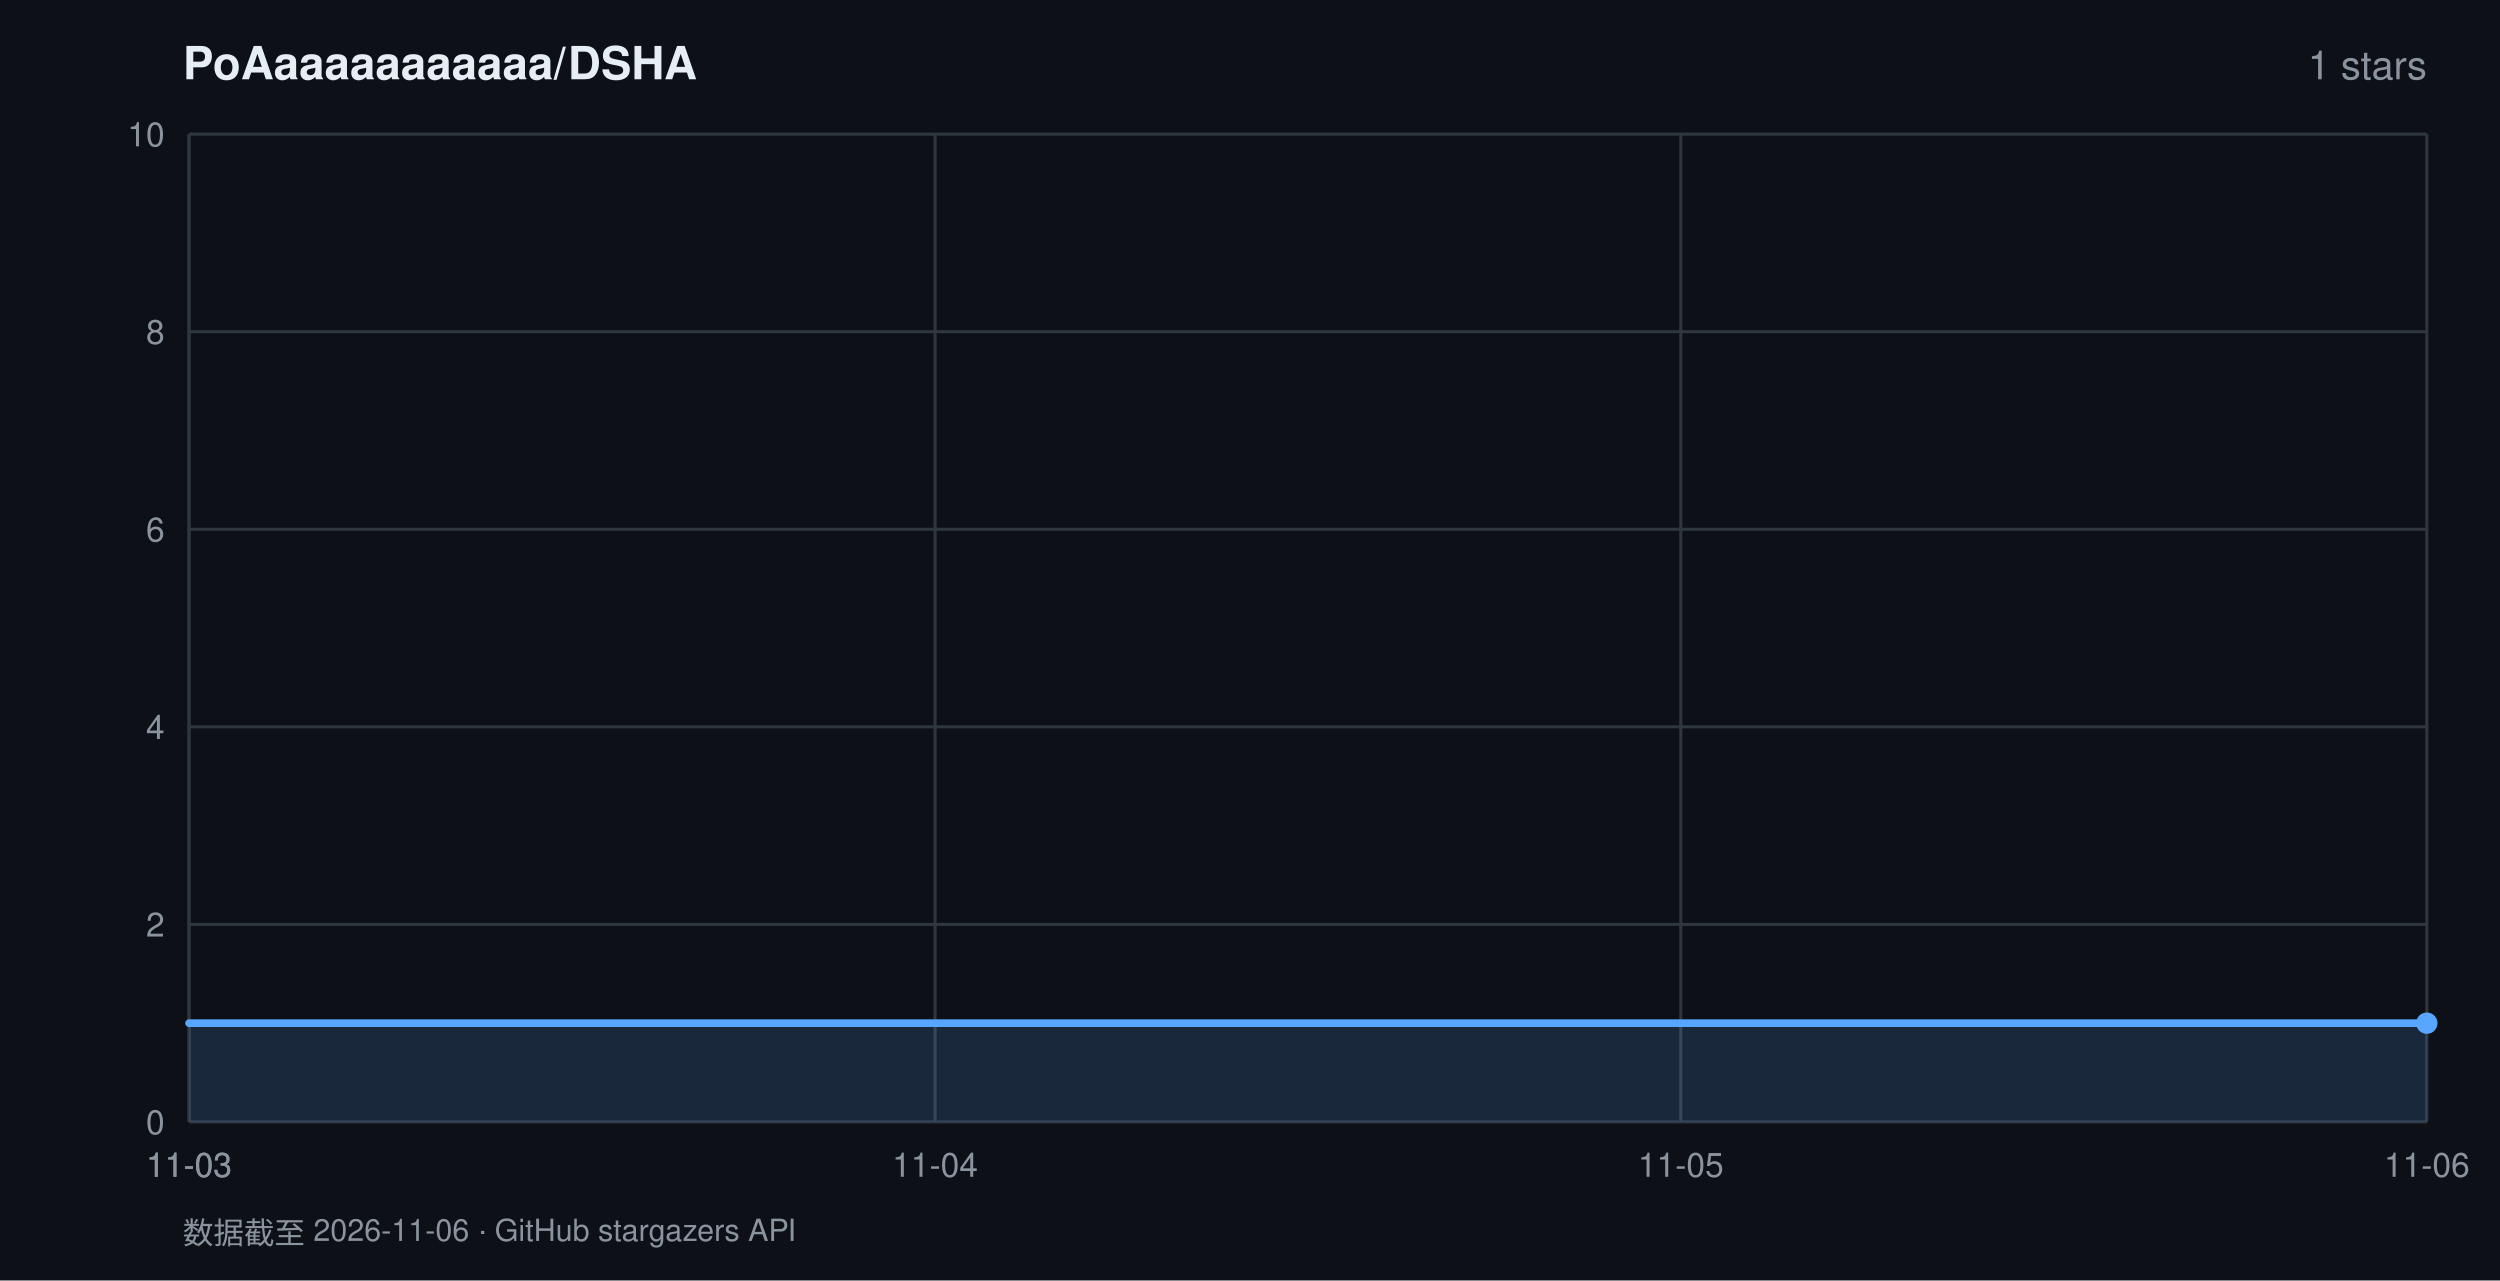
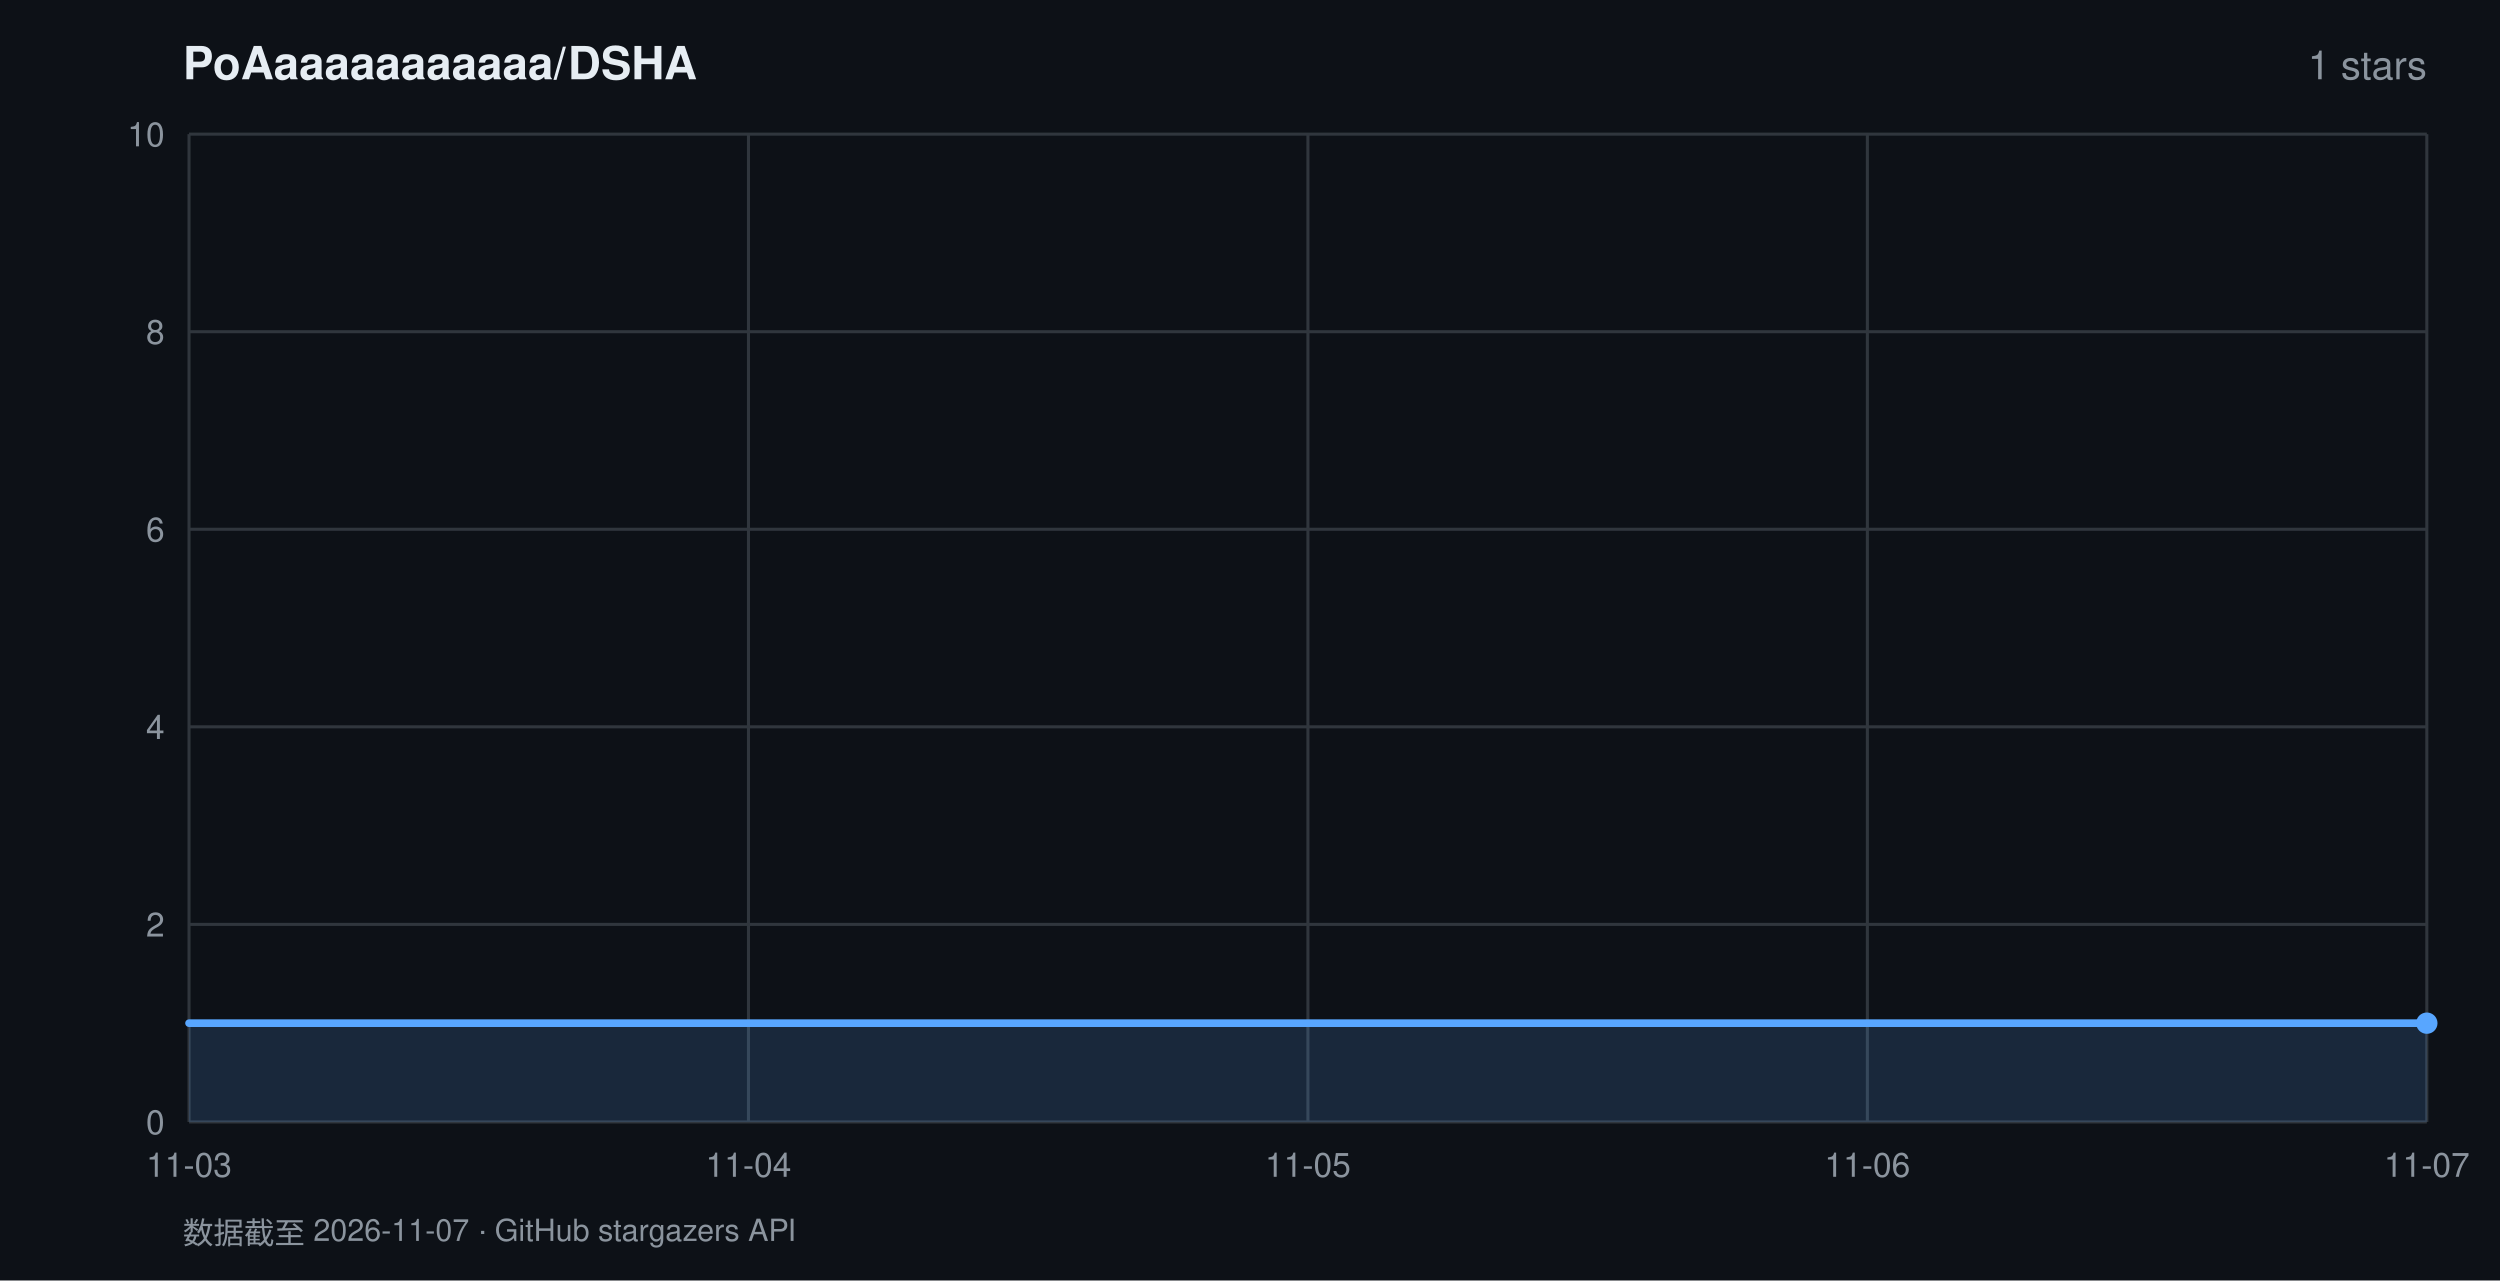
<svg xmlns="http://www.w3.org/2000/svg" width="820" height="420" viewBox="0 0 820 420" font-family="-apple-system,BlinkMacSystemFont,'Segoe UI',Helvetica,Arial,sans-serif">
  <rect width="820" height="420" fill="#0d1117" />
  <text x="60" y="26" fill="#e6edf3" font-size="15" font-weight="600">PoAaaaaaaaaaaa/DSHA</text>
  <text x="796" y="26" fill="#8b949e" font-size="13" text-anchor="end">1 stars</text>
  <line x1="62" y1="368.0" x2="796" y2="368.0" stroke="#30363d" stroke-width="1" />
  <text x="54" y="372.0" fill="#8b949e" font-size="11" text-anchor="end">0</text>
  <line x1="62" y1="303.2" x2="796" y2="303.2" stroke="#30363d" stroke-width="1" />
  <text x="54" y="307.2" fill="#8b949e" font-size="11" text-anchor="end">2</text>
  <line x1="62" y1="238.4" x2="796" y2="238.4" stroke="#30363d" stroke-width="1" />
  <text x="54" y="242.4" fill="#8b949e" font-size="11" text-anchor="end">4</text>
  <line x1="62" y1="173.6" x2="796" y2="173.6" stroke="#30363d" stroke-width="1" />
  <text x="54" y="177.6" fill="#8b949e" font-size="11" text-anchor="end">6</text>
  <line x1="62" y1="108.8" x2="796" y2="108.8" stroke="#30363d" stroke-width="1" />
  <text x="54" y="112.8" fill="#8b949e" font-size="11" text-anchor="end">8</text>
  <line x1="62" y1="44.0" x2="796" y2="44.0" stroke="#30363d" stroke-width="1" />
  <text x="54" y="48.0" fill="#8b949e" font-size="11" text-anchor="end">10</text>
  <line x1="62.0" y1="44" x2="62.0" y2="368" stroke="#30363d" stroke-width="1" />
  <text x="62.0" y="386" fill="#8b949e" font-size="11" text-anchor="middle">11-03</text>
-   <line x1="62.0" y1="44" x2="62.0" y2="368" stroke="#30363d" stroke-width="1" />
-   <text x="62.0" y="386" fill="#8b949e" font-size="11" text-anchor="middle">11-03</text>
-   <line x1="306.7" y1="44" x2="306.7" y2="368" stroke="#30363d" stroke-width="1" />
-   <text x="306.7" y="386" fill="#8b949e" font-size="11" text-anchor="middle">11-04</text>
-   <line x1="551.3" y1="44" x2="551.3" y2="368" stroke="#30363d" stroke-width="1" />
-   <text x="551.3" y="386" fill="#8b949e" font-size="11" text-anchor="middle">11-05</text>
+   <line x1="245.5" y1="44" x2="245.5" y2="368" stroke="#30363d" stroke-width="1" />
+   <text x="245.5" y="386" fill="#8b949e" font-size="11" text-anchor="middle">11-04</text>
+   <line x1="429.0" y1="44" x2="429.0" y2="368" stroke="#30363d" stroke-width="1" />
+   <text x="429.0" y="386" fill="#8b949e" font-size="11" text-anchor="middle">11-05</text>
+   <line x1="612.5" y1="44" x2="612.5" y2="368" stroke="#30363d" stroke-width="1" />
+   <text x="612.5" y="386" fill="#8b949e" font-size="11" text-anchor="middle">11-06</text>
  <line x1="796.0" y1="44" x2="796.0" y2="368" stroke="#30363d" stroke-width="1" />
-   <text x="796.0" y="386" fill="#8b949e" font-size="11" text-anchor="middle">11-06</text>
+   <text x="796.0" y="386" fill="#8b949e" font-size="11" text-anchor="middle">11-07</text>
  <polygon points="62.0,368.0 62.0,335.6 796.0,335.6 796.0,368.0" fill="rgba(88,166,255,0.16)" />
  <polyline points="62.0,335.6 796.0,335.6" fill="none" stroke="#58a6ff" stroke-width="2.5" stroke-linejoin="round" stroke-linecap="round" />
  <circle cx="796.0" cy="335.6" r="3.5" fill="#58a6ff" />
-   <text x="60" y="408" fill="#8b949e" font-size="10">数据截至 2026-11-06 · GitHub stargazers API</text>
+   <text x="60" y="408" fill="#8b949e" font-size="10">数据截至 2026-11-07 · GitHub stargazers API</text>
</svg>
